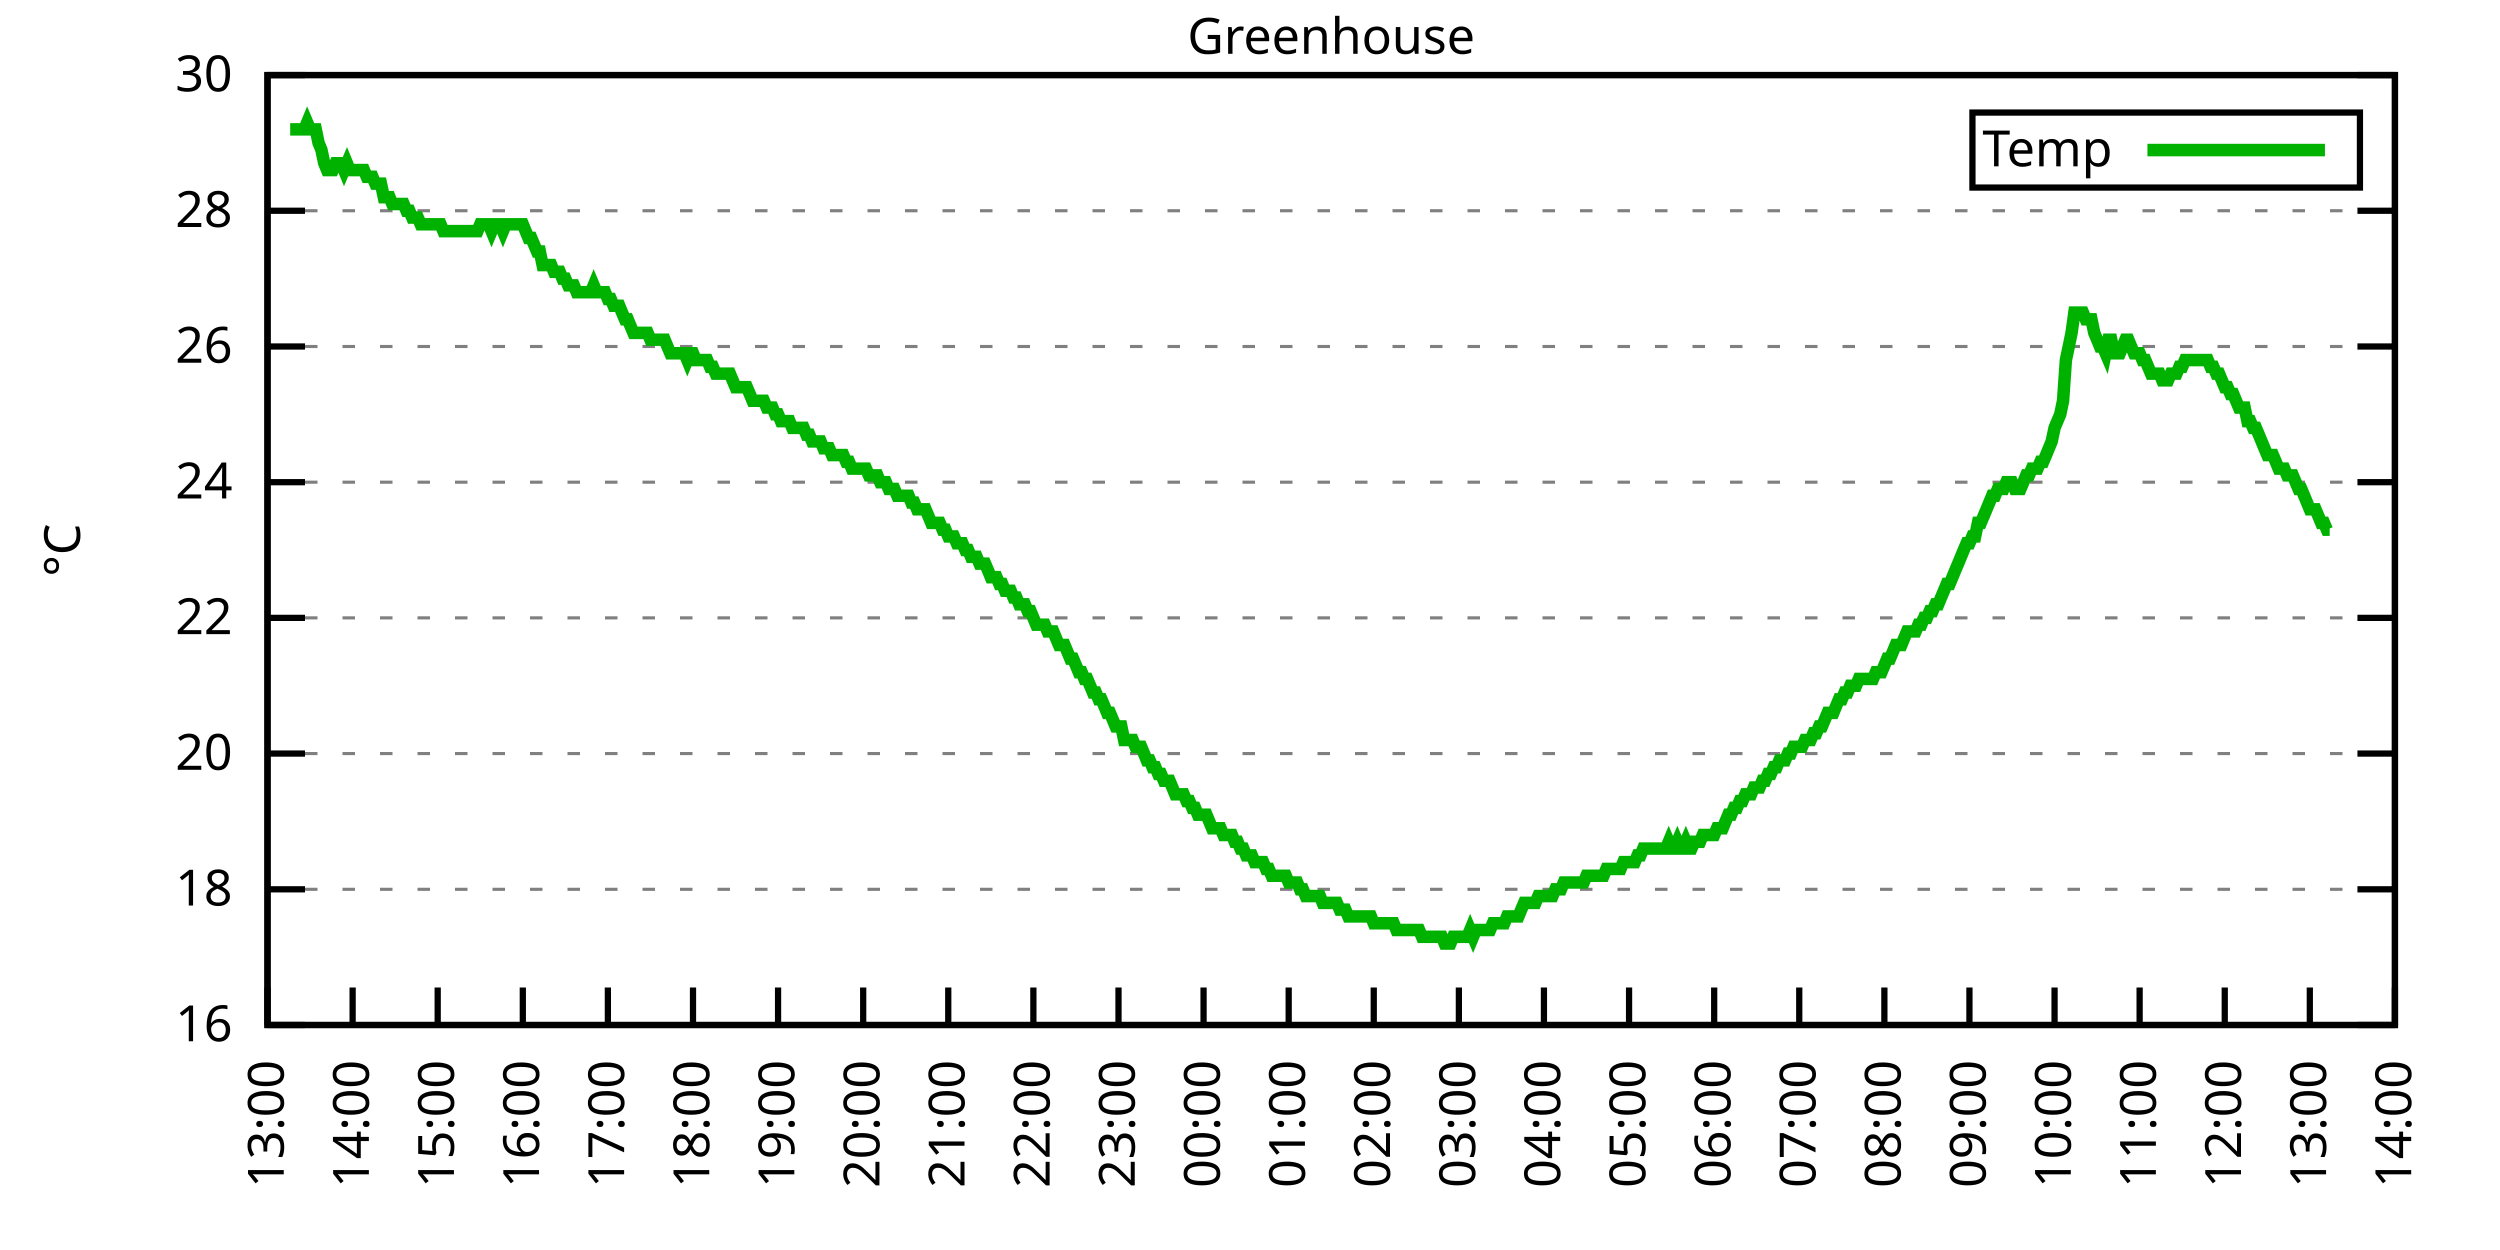
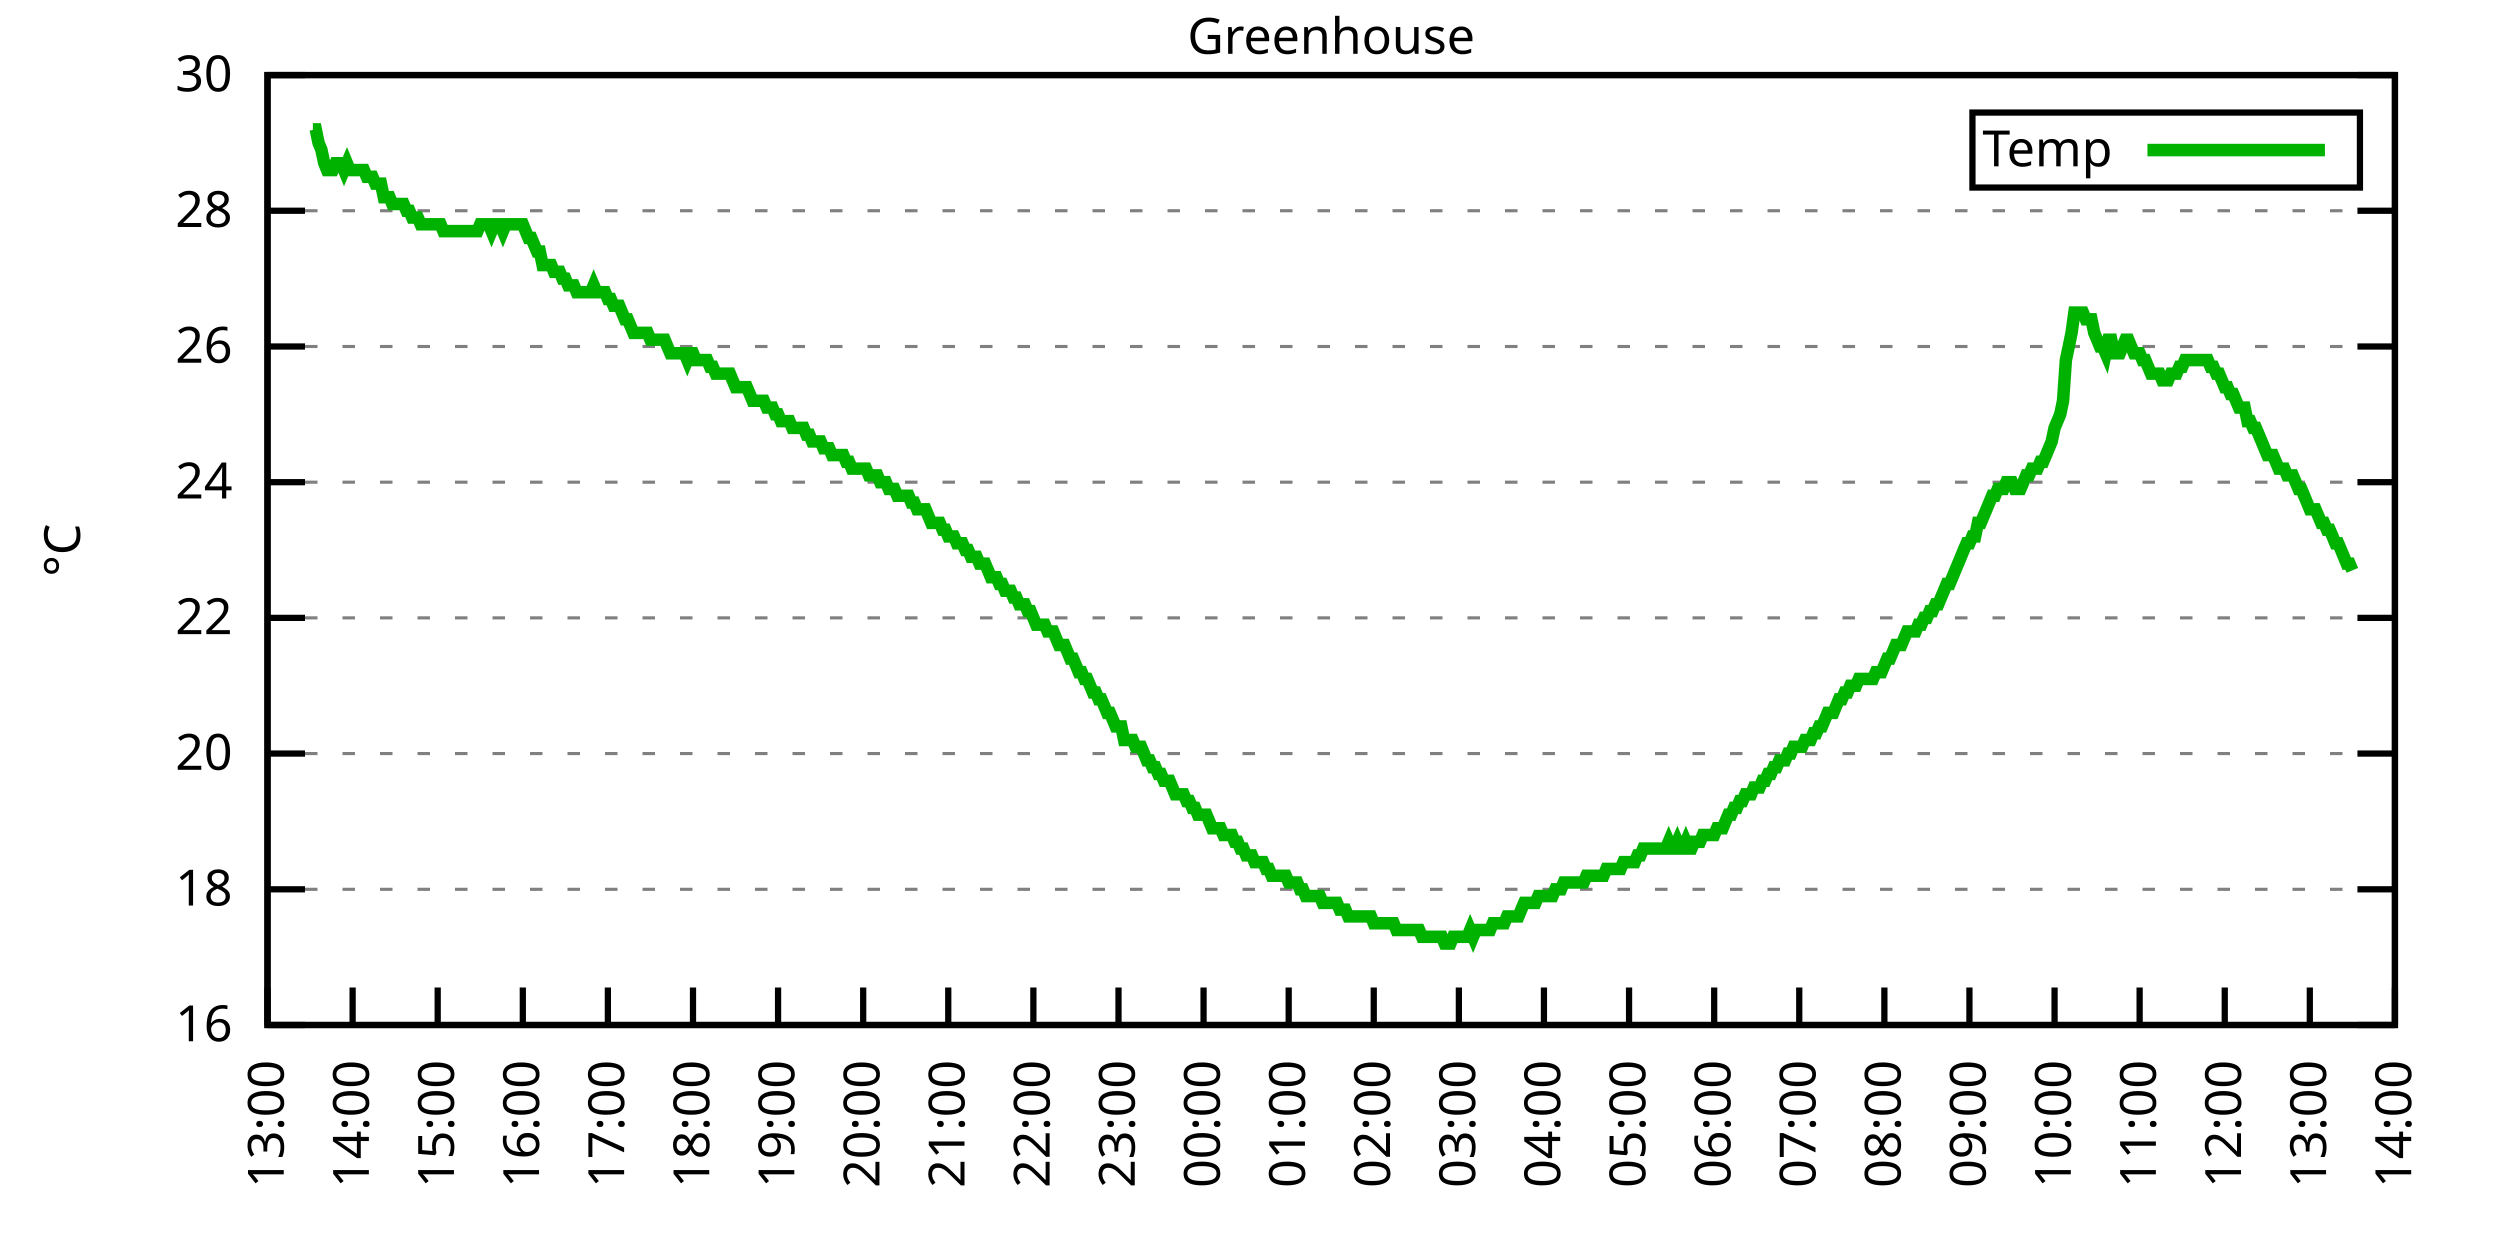
<svg xmlns="http://www.w3.org/2000/svg" xmlns:xlink="http://www.w3.org/1999/xlink" width="400" height="200" viewBox="0 0 400 200">
  <g id="gnuplot_canvas">
    <rect x="0" y="0" width="400" height="200" fill="none" />
    <defs>
      <circle id="gpDot" r="0.5" stroke-width="0.5" stroke="currentColor" />
      <path id="gpPt0" stroke-width="0.333" stroke="currentColor" d="M-1,0 h2 M0,-1 v2" />
      <path id="gpPt1" stroke-width="0.333" stroke="currentColor" d="M-1,-1 L1,1 M1,-1 L-1,1" />
      <path id="gpPt2" stroke-width="0.333" stroke="currentColor" d="M-1,0 L1,0 M0,-1 L0,1 M-1,-1 L1,1 M-1,1 L1,-1" />
      <rect id="gpPt3" stroke-width="0.333" stroke="currentColor" x="-1" y="-1" width="2" height="2" />
      <rect id="gpPt4" stroke-width="0.333" stroke="currentColor" fill="currentColor" x="-1" y="-1" width="2" height="2" />
      <circle id="gpPt5" stroke-width="0.333" stroke="currentColor" cx="0" cy="0" r="1" />
      <use xlink:href="#gpPt5" id="gpPt6" fill="currentColor" stroke="none" />
      <path id="gpPt7" stroke-width="0.333" stroke="currentColor" d="M0,-1.33 L-1.33,0.67 L1.33,0.67 z" />
      <use xlink:href="#gpPt7" id="gpPt8" fill="currentColor" stroke="none" />
      <use xlink:href="#gpPt7" id="gpPt9" stroke="currentColor" transform="rotate(180)" />
      <use xlink:href="#gpPt9" id="gpPt10" fill="currentColor" stroke="none" />
      <use xlink:href="#gpPt3" id="gpPt11" stroke="currentColor" transform="rotate(45)" />
      <use xlink:href="#gpPt11" id="gpPt12" fill="currentColor" stroke="none" />
      <path id="gpPt13" stroke-width="0.333" stroke="currentColor" d="M0,1.330 L1.265,0.411 L0.782,-1.067 L-0.782,-1.076 L-1.265,0.411 z" />
      <use xlink:href="#gpPt13" id="gpPt14" fill="currentColor" stroke="none" />
      <filter id="textbox" filterUnits="objectBoundingBox" x="0" y="0" height="1" width="1">
        <feFlood flood-color="white" flood-opacity="1" result="bgnd" />
        <feComposite in="SourceGraphic" in2="bgnd" operator="atop" />
      </filter>
      <filter id="greybox" filterUnits="objectBoundingBox" x="0" y="0" height="1" width="1">
        <feFlood flood-color="lightgrey" flood-opacity="1" result="grey" />
        <feComposite in="SourceGraphic" in2="grey" operator="atop" />
      </filter>
    </defs>
    <g fill="none" color="white" stroke="currentColor" stroke-width="1.00" stroke-linecap="butt" stroke-linejoin="miter">
</g>
    <g fill="none" color="black" stroke="currentColor" stroke-width="1.00" stroke-linecap="butt" stroke-linejoin="miter">
      <g stroke="none" shape-rendering="crispEdges">
        <polygon fill="rgb(255, 255, 255)" points="42.80,164.00 383.18,164.00 383.18,12.02 42.80,12.02 " />
      </g>
    </g>
    <g fill="none" color="black" stroke="currentColor" stroke-width="1.00" stroke-linecap="butt" stroke-linejoin="miter">
</g>
    <g fill="none" color="black" stroke="black" stroke-width="0.50" stroke-linecap="butt" stroke-linejoin="miter">
</g>
    <g fill="none" color="gray" stroke="currentColor" stroke-width="0.50" stroke-linecap="butt" stroke-linejoin="miter">
      <path stroke="gray" stroke-dasharray="2,4" class="gridline" d="M42.80,164.00 L383.19,164.00  " />
    </g>
    <g fill="none" color="gray" stroke="gray" stroke-width="1.00" stroke-linecap="butt" stroke-linejoin="miter">
</g>
    <g fill="none" color="black" stroke="currentColor" stroke-width="1.00" stroke-linecap="butt" stroke-linejoin="miter">
      <path stroke="black" d="M42.80,164.00 L48.80,164.00 M383.19,164.00 L377.19,164.00  " />
      <g transform="translate(37.20,166.60)" stroke="none" fill="black" font-family="Sans" font-size="8.00" text-anchor="end">
        <text>
          <tspan font-family="Sans"> 16</tspan>
        </text>
      </g>
    </g>
    <g fill="none" color="black" stroke="currentColor" stroke-width="1.00" stroke-linecap="butt" stroke-linejoin="miter">
</g>
    <g fill="none" color="black" stroke="black" stroke-width="0.50" stroke-linecap="butt" stroke-linejoin="miter">
</g>
    <g fill="none" color="gray" stroke="currentColor" stroke-width="0.50" stroke-linecap="butt" stroke-linejoin="miter">
      <path stroke="gray" stroke-dasharray="2,4" class="gridline" d="M42.80,142.29 L383.19,142.29  " />
    </g>
    <g fill="none" color="gray" stroke="gray" stroke-width="1.00" stroke-linecap="butt" stroke-linejoin="miter">
</g>
    <g fill="none" color="black" stroke="currentColor" stroke-width="1.00" stroke-linecap="butt" stroke-linejoin="miter">
      <path stroke="black" d="M42.80,142.29 L48.80,142.29 M383.19,142.29 L377.19,142.29  " />
      <g transform="translate(37.20,144.89)" stroke="none" fill="black" font-family="Sans" font-size="8.00" text-anchor="end">
        <text>
          <tspan font-family="Sans"> 18</tspan>
        </text>
      </g>
    </g>
    <g fill="none" color="black" stroke="currentColor" stroke-width="1.00" stroke-linecap="butt" stroke-linejoin="miter">
</g>
    <g fill="none" color="black" stroke="black" stroke-width="0.50" stroke-linecap="butt" stroke-linejoin="miter">
</g>
    <g fill="none" color="gray" stroke="currentColor" stroke-width="0.50" stroke-linecap="butt" stroke-linejoin="miter">
      <path stroke="gray" stroke-dasharray="2,4" class="gridline" d="M42.80,120.57 L383.19,120.57  " />
    </g>
    <g fill="none" color="gray" stroke="gray" stroke-width="1.00" stroke-linecap="butt" stroke-linejoin="miter">
</g>
    <g fill="none" color="black" stroke="currentColor" stroke-width="1.00" stroke-linecap="butt" stroke-linejoin="miter">
      <path stroke="black" d="M42.80,120.57 L48.80,120.57 M383.19,120.57 L377.19,120.57  " />
      <g transform="translate(37.20,123.17)" stroke="none" fill="black" font-family="Sans" font-size="8.00" text-anchor="end">
        <text>
          <tspan font-family="Sans"> 20</tspan>
        </text>
      </g>
    </g>
    <g fill="none" color="black" stroke="currentColor" stroke-width="1.00" stroke-linecap="butt" stroke-linejoin="miter">
</g>
    <g fill="none" color="black" stroke="black" stroke-width="0.50" stroke-linecap="butt" stroke-linejoin="miter">
</g>
    <g fill="none" color="gray" stroke="currentColor" stroke-width="0.50" stroke-linecap="butt" stroke-linejoin="miter">
      <path stroke="gray" stroke-dasharray="2,4" class="gridline" d="M42.80,98.86 L383.19,98.86  " />
    </g>
    <g fill="none" color="gray" stroke="gray" stroke-width="1.00" stroke-linecap="butt" stroke-linejoin="miter">
</g>
    <g fill="none" color="black" stroke="currentColor" stroke-width="1.00" stroke-linecap="butt" stroke-linejoin="miter">
      <path stroke="black" d="M42.80,98.86 L48.80,98.86 M383.19,98.86 L377.19,98.86  " />
      <g transform="translate(37.20,101.46)" stroke="none" fill="black" font-family="Sans" font-size="8.00" text-anchor="end">
        <text>
          <tspan font-family="Sans"> 22</tspan>
        </text>
      </g>
    </g>
    <g fill="none" color="black" stroke="currentColor" stroke-width="1.00" stroke-linecap="butt" stroke-linejoin="miter">
</g>
    <g fill="none" color="black" stroke="black" stroke-width="0.50" stroke-linecap="butt" stroke-linejoin="miter">
</g>
    <g fill="none" color="gray" stroke="currentColor" stroke-width="0.50" stroke-linecap="butt" stroke-linejoin="miter">
      <path stroke="gray" stroke-dasharray="2,4" class="gridline" d="M42.80,77.15 L383.19,77.15  " />
    </g>
    <g fill="none" color="gray" stroke="gray" stroke-width="1.00" stroke-linecap="butt" stroke-linejoin="miter">
</g>
    <g fill="none" color="black" stroke="currentColor" stroke-width="1.00" stroke-linecap="butt" stroke-linejoin="miter">
      <path stroke="black" d="M42.80,77.15 L48.80,77.15 M383.19,77.15 L377.19,77.15  " />
      <g transform="translate(37.20,79.75)" stroke="none" fill="black" font-family="Sans" font-size="8.00" text-anchor="end">
        <text>
          <tspan font-family="Sans"> 24</tspan>
        </text>
      </g>
    </g>
    <g fill="none" color="black" stroke="currentColor" stroke-width="1.00" stroke-linecap="butt" stroke-linejoin="miter">
</g>
    <g fill="none" color="black" stroke="black" stroke-width="0.50" stroke-linecap="butt" stroke-linejoin="miter">
</g>
    <g fill="none" color="gray" stroke="currentColor" stroke-width="0.50" stroke-linecap="butt" stroke-linejoin="miter">
      <path stroke="gray" stroke-dasharray="2,4" class="gridline" d="M42.80,55.44 L383.19,55.44  " />
    </g>
    <g fill="none" color="gray" stroke="gray" stroke-width="1.00" stroke-linecap="butt" stroke-linejoin="miter">
</g>
    <g fill="none" color="black" stroke="currentColor" stroke-width="1.00" stroke-linecap="butt" stroke-linejoin="miter">
      <path stroke="black" d="M42.80,55.44 L48.80,55.44 M383.19,55.44 L377.19,55.44  " />
      <g transform="translate(37.20,58.04)" stroke="none" fill="black" font-family="Sans" font-size="8.00" text-anchor="end">
        <text>
          <tspan font-family="Sans"> 26</tspan>
        </text>
      </g>
    </g>
    <g fill="none" color="black" stroke="currentColor" stroke-width="1.00" stroke-linecap="butt" stroke-linejoin="miter">
</g>
    <g fill="none" color="black" stroke="black" stroke-width="0.50" stroke-linecap="butt" stroke-linejoin="miter">
</g>
    <g fill="none" color="gray" stroke="currentColor" stroke-width="0.50" stroke-linecap="butt" stroke-linejoin="miter">
      <path stroke="gray" stroke-dasharray="2,4" class="gridline" d="M42.80,33.72 L383.19,33.72  " />
    </g>
    <g fill="none" color="gray" stroke="gray" stroke-width="1.00" stroke-linecap="butt" stroke-linejoin="miter">
</g>
    <g fill="none" color="black" stroke="currentColor" stroke-width="1.00" stroke-linecap="butt" stroke-linejoin="miter">
      <path stroke="black" d="M42.80,33.72 L48.80,33.72 M383.19,33.72 L377.19,33.72  " />
      <g transform="translate(37.20,36.32)" stroke="none" fill="black" font-family="Sans" font-size="8.00" text-anchor="end">
        <text>
          <tspan font-family="Sans"> 28</tspan>
        </text>
      </g>
    </g>
    <g fill="none" color="black" stroke="currentColor" stroke-width="1.00" stroke-linecap="butt" stroke-linejoin="miter">
</g>
    <g fill="none" color="black" stroke="black" stroke-width="0.50" stroke-linecap="butt" stroke-linejoin="miter">
</g>
    <g fill="none" color="gray" stroke="currentColor" stroke-width="0.50" stroke-linecap="butt" stroke-linejoin="miter">
      <path stroke="gray" stroke-dasharray="2,4" class="gridline" d="M42.80,12.01 L383.19,12.01  " />
    </g>
    <g fill="none" color="gray" stroke="gray" stroke-width="1.00" stroke-linecap="butt" stroke-linejoin="miter">
</g>
    <g fill="none" color="black" stroke="currentColor" stroke-width="1.00" stroke-linecap="butt" stroke-linejoin="miter">
      <path stroke="black" d="M42.80,12.01 L48.80,12.01 M383.19,12.01 L377.19,12.01  " />
      <g transform="translate(37.20,14.61)" stroke="none" fill="black" font-family="Sans" font-size="8.00" text-anchor="end">
        <text>
          <tspan font-family="Sans"> 30</tspan>
        </text>
      </g>
    </g>
    <g fill="none" color="black" stroke="currentColor" stroke-width="1.00" stroke-linecap="butt" stroke-linejoin="miter">
      <path stroke="black" d="M42.80,164.00 L42.80,158.00  " />
      <g transform="translate(45.40,169.60) rotate(270.00)" stroke="none" fill="black" font-family="Sans" font-size="8.00" text-anchor="end">
        <text>
          <tspan font-family="Sans">13:00</tspan>
        </text>
      </g>
    </g>
    <g fill="none" color="black" stroke="currentColor" stroke-width="1.00" stroke-linecap="butt" stroke-linejoin="miter">
      <path stroke="black" d="M56.42,164.00 L56.42,158.00  " />
      <g transform="translate(59.02,169.60) rotate(270.00)" stroke="none" fill="black" font-family="Sans" font-size="8.00" text-anchor="end">
        <text>
          <tspan font-family="Sans">14:00</tspan>
        </text>
      </g>
    </g>
    <g fill="none" color="black" stroke="currentColor" stroke-width="1.00" stroke-linecap="butt" stroke-linejoin="miter">
      <path stroke="black" d="M70.03,164.00 L70.03,158.00  " />
      <g transform="translate(72.63,169.60) rotate(270.00)" stroke="none" fill="black" font-family="Sans" font-size="8.00" text-anchor="end">
        <text>
          <tspan font-family="Sans">15:00</tspan>
        </text>
      </g>
    </g>
    <g fill="none" color="black" stroke="currentColor" stroke-width="1.00" stroke-linecap="butt" stroke-linejoin="miter">
      <path stroke="black" d="M83.65,164.00 L83.65,158.00  " />
      <g transform="translate(86.25,169.60) rotate(270.00)" stroke="none" fill="black" font-family="Sans" font-size="8.00" text-anchor="end">
        <text>
          <tspan font-family="Sans">16:00</tspan>
        </text>
      </g>
    </g>
    <g fill="none" color="black" stroke="currentColor" stroke-width="1.00" stroke-linecap="butt" stroke-linejoin="miter">
      <path stroke="black" d="M97.26,164.00 L97.26,158.00  " />
      <g transform="translate(99.86,169.60) rotate(270.00)" stroke="none" fill="black" font-family="Sans" font-size="8.00" text-anchor="end">
        <text>
          <tspan font-family="Sans">17:00</tspan>
        </text>
      </g>
    </g>
    <g fill="none" color="black" stroke="currentColor" stroke-width="1.00" stroke-linecap="butt" stroke-linejoin="miter">
      <path stroke="black" d="M110.88,164.00 L110.88,158.00  " />
      <g transform="translate(113.48,169.60) rotate(270.00)" stroke="none" fill="black" font-family="Sans" font-size="8.00" text-anchor="end">
        <text>
          <tspan font-family="Sans">18:00</tspan>
        </text>
      </g>
    </g>
    <g fill="none" color="black" stroke="currentColor" stroke-width="1.00" stroke-linecap="butt" stroke-linejoin="miter">
      <path stroke="black" d="M124.49,164.00 L124.49,158.00  " />
      <g transform="translate(127.09,169.60) rotate(270.00)" stroke="none" fill="black" font-family="Sans" font-size="8.00" text-anchor="end">
        <text>
          <tspan font-family="Sans">19:00</tspan>
        </text>
      </g>
    </g>
    <g fill="none" color="black" stroke="currentColor" stroke-width="1.00" stroke-linecap="butt" stroke-linejoin="miter">
      <path stroke="black" d="M138.11,164.00 L138.11,158.00  " />
      <g transform="translate(140.71,169.60) rotate(270.00)" stroke="none" fill="black" font-family="Sans" font-size="8.00" text-anchor="end">
        <text>
          <tspan font-family="Sans">20:00</tspan>
        </text>
      </g>
    </g>
    <g fill="none" color="black" stroke="currentColor" stroke-width="1.00" stroke-linecap="butt" stroke-linejoin="miter">
      <path stroke="black" d="M151.72,164.00 L151.72,158.00  " />
      <g transform="translate(154.32,169.60) rotate(270.00)" stroke="none" fill="black" font-family="Sans" font-size="8.00" text-anchor="end">
        <text>
          <tspan font-family="Sans">21:00</tspan>
        </text>
      </g>
    </g>
    <g fill="none" color="black" stroke="currentColor" stroke-width="1.00" stroke-linecap="butt" stroke-linejoin="miter">
      <path stroke="black" d="M165.34,164.00 L165.34,158.00  " />
      <g transform="translate(167.94,169.60) rotate(270.00)" stroke="none" fill="black" font-family="Sans" font-size="8.00" text-anchor="end">
        <text>
          <tspan font-family="Sans">22:00</tspan>
        </text>
      </g>
    </g>
    <g fill="none" color="black" stroke="currentColor" stroke-width="1.00" stroke-linecap="butt" stroke-linejoin="miter">
      <path stroke="black" d="M178.96,164.00 L178.96,158.00  " />
      <g transform="translate(181.56,169.60) rotate(270.00)" stroke="none" fill="black" font-family="Sans" font-size="8.00" text-anchor="end">
        <text>
          <tspan font-family="Sans">23:00</tspan>
        </text>
      </g>
    </g>
    <g fill="none" color="black" stroke="currentColor" stroke-width="1.00" stroke-linecap="butt" stroke-linejoin="miter">
      <path stroke="black" d="M192.57,164.00 L192.57,158.00  " />
      <g transform="translate(195.17,169.60) rotate(270.00)" stroke="none" fill="black" font-family="Sans" font-size="8.00" text-anchor="end">
        <text>
          <tspan font-family="Sans">00:00</tspan>
        </text>
      </g>
    </g>
    <g fill="none" color="black" stroke="currentColor" stroke-width="1.00" stroke-linecap="butt" stroke-linejoin="miter">
      <path stroke="black" d="M206.19,164.00 L206.19,158.00  " />
      <g transform="translate(208.79,169.60) rotate(270.00)" stroke="none" fill="black" font-family="Sans" font-size="8.00" text-anchor="end">
        <text>
          <tspan font-family="Sans">01:00</tspan>
        </text>
      </g>
    </g>
    <g fill="none" color="black" stroke="currentColor" stroke-width="1.00" stroke-linecap="butt" stroke-linejoin="miter">
      <path stroke="black" d="M219.80,164.00 L219.80,158.00  " />
      <g transform="translate(222.40,169.60) rotate(270.00)" stroke="none" fill="black" font-family="Sans" font-size="8.00" text-anchor="end">
        <text>
          <tspan font-family="Sans">02:00</tspan>
        </text>
      </g>
    </g>
    <g fill="none" color="black" stroke="currentColor" stroke-width="1.00" stroke-linecap="butt" stroke-linejoin="miter">
      <path stroke="black" d="M233.42,164.00 L233.42,158.00  " />
      <g transform="translate(236.02,169.60) rotate(270.00)" stroke="none" fill="black" font-family="Sans" font-size="8.00" text-anchor="end">
        <text>
          <tspan font-family="Sans">03:00</tspan>
        </text>
      </g>
    </g>
    <g fill="none" color="black" stroke="currentColor" stroke-width="1.00" stroke-linecap="butt" stroke-linejoin="miter">
      <path stroke="black" d="M247.03,164.00 L247.03,158.00  " />
      <g transform="translate(249.63,169.60) rotate(270.00)" stroke="none" fill="black" font-family="Sans" font-size="8.00" text-anchor="end">
        <text>
          <tspan font-family="Sans">04:00</tspan>
        </text>
      </g>
    </g>
    <g fill="none" color="black" stroke="currentColor" stroke-width="1.00" stroke-linecap="butt" stroke-linejoin="miter">
      <path stroke="black" d="M260.65,164.00 L260.65,158.00  " />
      <g transform="translate(263.25,169.60) rotate(270.00)" stroke="none" fill="black" font-family="Sans" font-size="8.00" text-anchor="end">
        <text>
          <tspan font-family="Sans">05:00</tspan>
        </text>
      </g>
    </g>
    <g fill="none" color="black" stroke="currentColor" stroke-width="1.00" stroke-linecap="butt" stroke-linejoin="miter">
      <path stroke="black" d="M274.27,164.00 L274.27,158.00  " />
      <g transform="translate(276.87,169.60) rotate(270.00)" stroke="none" fill="black" font-family="Sans" font-size="8.00" text-anchor="end">
        <text>
          <tspan font-family="Sans">06:00</tspan>
        </text>
      </g>
    </g>
    <g fill="none" color="black" stroke="currentColor" stroke-width="1.00" stroke-linecap="butt" stroke-linejoin="miter">
      <path stroke="black" d="M287.88,164.00 L287.88,158.00  " />
      <g transform="translate(290.48,169.60) rotate(270.00)" stroke="none" fill="black" font-family="Sans" font-size="8.00" text-anchor="end">
        <text>
          <tspan font-family="Sans">07:00</tspan>
        </text>
      </g>
    </g>
    <g fill="none" color="black" stroke="currentColor" stroke-width="1.00" stroke-linecap="butt" stroke-linejoin="miter">
      <path stroke="black" d="M301.50,164.00 L301.50,158.00  " />
      <g transform="translate(304.10,169.60) rotate(270.00)" stroke="none" fill="black" font-family="Sans" font-size="8.00" text-anchor="end">
        <text>
          <tspan font-family="Sans">08:00</tspan>
        </text>
      </g>
    </g>
    <g fill="none" color="black" stroke="currentColor" stroke-width="1.00" stroke-linecap="butt" stroke-linejoin="miter">
      <path stroke="black" d="M315.11,164.00 L315.11,158.00  " />
      <g transform="translate(317.71,169.60) rotate(270.00)" stroke="none" fill="black" font-family="Sans" font-size="8.00" text-anchor="end">
        <text>
          <tspan font-family="Sans">09:00</tspan>
        </text>
      </g>
    </g>
    <g fill="none" color="black" stroke="currentColor" stroke-width="1.00" stroke-linecap="butt" stroke-linejoin="miter">
      <path stroke="black" d="M328.73,164.00 L328.73,158.00  " />
      <g transform="translate(331.33,169.60) rotate(270.00)" stroke="none" fill="black" font-family="Sans" font-size="8.00" text-anchor="end">
        <text>
          <tspan font-family="Sans">10:00</tspan>
        </text>
      </g>
    </g>
    <g fill="none" color="black" stroke="currentColor" stroke-width="1.00" stroke-linecap="butt" stroke-linejoin="miter">
      <path stroke="black" d="M342.34,164.00 L342.34,158.00  " />
      <g transform="translate(344.94,169.60) rotate(270.00)" stroke="none" fill="black" font-family="Sans" font-size="8.00" text-anchor="end">
        <text>
          <tspan font-family="Sans">11:00</tspan>
        </text>
      </g>
    </g>
    <g fill="none" color="black" stroke="currentColor" stroke-width="1.00" stroke-linecap="butt" stroke-linejoin="miter">
      <path stroke="black" d="M355.96,164.00 L355.96,158.00  " />
      <g transform="translate(358.56,169.60) rotate(270.00)" stroke="none" fill="black" font-family="Sans" font-size="8.00" text-anchor="end">
        <text>
          <tspan font-family="Sans">12:00</tspan>
        </text>
      </g>
    </g>
    <g fill="none" color="black" stroke="currentColor" stroke-width="1.00" stroke-linecap="butt" stroke-linejoin="miter">
      <path stroke="black" d="M369.57,164.00 L369.57,158.00  " />
      <g transform="translate(372.17,169.60) rotate(270.00)" stroke="none" fill="black" font-family="Sans" font-size="8.00" text-anchor="end">
        <text>
          <tspan font-family="Sans">13:00</tspan>
        </text>
      </g>
    </g>
    <g fill="none" color="black" stroke="currentColor" stroke-width="1.00" stroke-linecap="butt" stroke-linejoin="miter">
      <path stroke="black" d="M383.19,164.00 L383.19,158.00  " />
      <g transform="translate(385.79,169.60) rotate(270.00)" stroke="none" fill="black" font-family="Sans" font-size="8.00" text-anchor="end">
        <text>
          <tspan font-family="Sans">14:00</tspan>
        </text>
      </g>
    </g>
    <g fill="none" color="black" stroke="currentColor" stroke-width="1.00" stroke-linecap="butt" stroke-linejoin="miter">
</g>
    <g fill="none" color="black" stroke="currentColor" stroke-width="1.00" stroke-linecap="butt" stroke-linejoin="miter">
      <path stroke="black" d="M42.80,12.01 L42.80,164.00 L383.19,164.00 L383.19,12.01 L42.80,12.01 Z  " />
    </g>
    <g fill="none" color="black" stroke="currentColor" stroke-width="1.00" stroke-linecap="butt" stroke-linejoin="miter">
</g>
    <g fill="none" color="black" stroke="currentColor" stroke-width="1.00" stroke-linecap="butt" stroke-linejoin="miter">
      <path stroke="black" d="M315.59,30.01 L315.59,18.01 L377.59,18.01 L377.59,30.01 L315.59,30.01 Z  " />
    </g>
    <g id="Greenhouse_plot_1">
      <g fill="none" color="white" stroke="black" stroke-width="2.00" stroke-linecap="butt" stroke-linejoin="miter">
</g>
      <g fill="none" color="black" stroke="currentColor" stroke-width="2.00" stroke-linecap="butt" stroke-linejoin="miter">
        <g transform="translate(337.99,26.61)" stroke="none" fill="black" font-family="Sans" font-size="8.00" text-anchor="end">
          <text>
            <tspan font-family="Sans">Temp</tspan>
          </text>
        </g>
      </g>
      <g fill="none" color="black" stroke="currentColor" stroke-width="2.00" stroke-linecap="butt" stroke-linejoin="miter">
-         <path stroke="rgb(  0, 178,   0)" d="M343.59,24.01 L371.99,24.01 M46.43,20.70 L46.88,20.70 L47.34,20.70 L47.79,20.70 L48.25,20.70 L48.70,20.70   L49.15,19.61 L49.61,20.70 L50.06,20.70 L50.52,20.70 L50.97,22.87 L51.42,23.95 L51.88,26.12 L52.33,27.21   L52.78,27.21 L53.24,27.21 L53.69,26.12 L54.15,26.12 L54.60,26.12 L55.05,27.21 L55.51,26.12 L55.96,27.21   L56.42,27.21 L56.87,27.21 L57.32,27.21 L57.78,27.21 L58.23,27.21 L58.68,28.29 L59.14,28.29 L59.59,28.29   L60.05,29.38 L60.50,29.38 L60.95,29.38 L61.41,31.55 L61.86,31.55 L62.32,31.55 L62.77,32.64 L63.22,32.64   L63.68,32.64 L64.13,32.64 L64.58,32.64 L65.04,33.72 L65.49,33.72 L65.95,34.81 L66.40,34.81 L66.85,34.81   L67.31,35.89 L67.76,35.89 L68.22,35.89 L68.67,35.89 L69.12,35.89 L69.58,35.89 L70.03,35.89 L70.49,35.89   L70.94,36.98 L71.39,36.98 L71.85,36.98 L72.30,36.98 L72.75,36.98 L73.21,36.98 L73.66,36.98 L74.12,36.98   L74.57,36.98 L75.02,36.98 L75.48,36.98 L75.93,36.98 L76.39,36.98 L76.84,35.89 L77.29,35.89 L77.75,35.89   L78.20,35.89 L78.65,36.98 L79.11,35.89 L79.56,35.89 L80.02,35.89 L80.47,36.98 L80.92,35.89 L81.38,35.89   L81.83,35.89 L82.29,35.89 L82.74,35.89 L83.19,35.89 L83.65,35.89 L84.10,36.98 L84.55,38.07 L85.01,38.07   L85.46,39.15 L85.92,40.24 L86.37,40.24 L86.82,42.41 L87.28,42.41 L87.73,42.41 L88.19,42.41 L88.64,43.49   L89.09,43.49 L89.55,43.49 L90.00,44.58 L90.45,44.58 L90.91,45.66 L91.36,45.66 L91.82,45.66 L92.27,46.75   L92.72,46.75 L93.18,46.75 L93.63,46.75 L94.09,46.75 L94.54,46.75 L94.99,45.66 L95.45,46.75 L95.90,46.75   L96.35,46.75 L96.81,46.75 L97.26,47.84 L97.72,47.84 L98.17,48.92 L98.62,48.92 L99.08,48.92 L99.53,50.01   L99.99,51.09 L100.44,51.09 L100.89,52.18 L101.35,53.26 L101.80,53.26 L102.25,53.26 L102.71,53.26 L103.16,53.26   L103.62,53.26 L104.07,54.35 L104.52,54.35 L104.98,54.35 L105.43,54.35 L105.89,54.35 L106.34,54.35 L106.79,55.44   L107.25,56.52 L107.70,56.52 L108.15,56.52 L108.61,56.52 L109.06,56.52 L109.52,56.52 L109.97,57.61 L110.42,56.52   L110.88,56.52 L111.33,57.61 L111.79,57.61 L112.24,57.61 L112.69,57.61 L113.15,57.61 L113.60,58.69 L114.05,58.69   L114.51,59.78 L114.96,59.78 L115.42,59.78 L115.87,59.78 L116.32,59.78 L116.78,59.78 L117.23,60.86 L117.69,61.95   L118.14,61.95 L118.59,61.95 L119.05,61.95 L119.50,61.95 L119.96,63.04 L120.41,64.12 L120.86,64.12 L121.32,64.12   L121.77,64.12 L122.22,64.12 L122.68,65.21 L123.13,65.21 L123.59,65.21 L124.04,66.29 L124.49,66.29 L124.95,67.38   L125.40,67.38 L125.86,67.38 L126.31,67.38 L126.76,68.46 L127.22,68.46 L127.67,68.46 L128.12,68.46 L128.58,68.46   L129.03,69.55 L129.49,69.55 L129.94,70.63 L130.39,70.63 L130.85,70.63 L131.30,70.63 L131.76,71.72 L132.21,71.72   L132.66,71.72 L133.12,72.81 L133.57,72.81 L134.02,72.81 L134.48,72.81 L134.93,72.81 L135.39,73.89 L135.84,73.89   L136.29,74.98 L136.75,74.98 L137.20,74.98 L137.66,74.98 L138.11,74.98 L138.56,74.98 L139.02,76.06 L139.47,76.06   L139.92,76.06 L140.38,76.06 L140.83,77.15 L141.29,77.15 L141.74,77.15 L142.19,78.23 L142.65,78.23 L143.10,78.23   L143.56,79.32 L144.01,79.32 L144.46,79.32 L144.92,79.32 L145.37,79.32 L145.82,80.41 L146.28,80.41 L146.73,81.49   L147.19,81.49 L147.64,81.49 L148.09,81.49 L148.55,82.58 L149.00,83.66 L149.46,83.66 L149.91,83.66 L150.36,83.66   L150.82,84.75 L151.27,84.75 L151.72,85.83 L152.18,85.83 L152.63,85.83 L153.09,86.92 L153.54,86.92 L153.99,86.92   L154.45,88.00 L154.90,88.00 L155.36,89.09 L155.81,89.09 L156.26,89.09 L156.72,90.18 L157.17,90.18 L157.62,90.18   L158.08,91.26 L158.53,92.35 L158.99,92.35 L159.44,92.35 L159.89,93.43 L160.35,93.43 L160.80,94.52 L161.26,94.52   L161.71,94.52 L162.16,95.60 L162.62,95.60 L163.07,96.69 L163.52,96.69 L163.98,96.69 L164.43,97.78 L164.89,97.78   L165.34,98.86 L165.79,99.95 L166.25,99.95 L166.70,99.95 L167.16,99.95 L167.61,101.03 L168.06,101.03 L168.52,101.03   L168.97,102.12 L169.43,103.20 L169.88,103.20 L170.33,103.20 L170.79,104.29 L171.24,105.38 L171.69,105.38 L172.15,106.46   L172.60,107.55 L173.06,107.55 L173.51,108.63 L173.96,108.63 L174.42,109.72 L174.87,110.80 L175.33,110.80 L175.78,111.89   L176.23,111.89 L176.69,112.97 L177.14,114.06 L177.59,114.06 L178.05,115.15 L178.50,116.23 L178.96,116.23 L179.41,116.23   L179.86,118.40 L180.32,118.40 L180.77,118.40 L181.23,118.40 L181.68,119.49 L182.13,119.49 L182.59,119.49 L183.04,120.57   L183.49,121.66 L183.95,121.66 L184.40,122.75 L184.86,122.75 L185.31,123.83 L185.76,123.83 L186.22,124.92 L186.67,124.92   L187.13,124.92 L187.58,126.00 L188.03,127.09 L188.49,127.09 L188.94,127.09 L189.39,127.09 L189.85,128.17 L190.30,128.17   L190.76,129.26 L191.21,129.26 L191.66,130.35 L192.12,130.35 L192.57,130.35 L193.03,130.35 L193.48,131.43 L193.93,132.52   L194.39,132.52 L194.84,132.52 L195.29,132.52 L195.75,133.60 L196.20,133.60 L196.66,133.60 L197.11,133.60 L197.56,134.69   L198.02,134.69 L198.47,135.77 L198.93,135.77 L199.38,136.86 L199.83,136.86 L200.29,136.86 L200.74,137.94 L201.19,137.94   L201.65,137.94 L202.10,137.94 L202.56,139.03 L203.01,139.03 L203.46,140.12 L203.92,140.12 L204.37,140.12 L204.83,140.12   L205.28,140.12 L205.73,140.12 L206.19,141.20 L206.64,141.20 L207.09,141.20 L207.55,141.20 L208.00,142.29 L208.46,142.29   L208.91,143.37 L209.36,143.37 L209.82,143.37 L210.27,143.37 L210.73,143.37 L211.18,143.37 L211.63,144.46 L212.09,144.46   L212.54,144.46 L213.00,144.46 L213.45,144.46 L213.90,144.46 L214.36,145.54 L214.81,145.54 L215.26,145.54 L215.72,146.63   L216.17,146.63 L216.63,146.63 L217.08,146.63 L217.53,146.63 L217.99,146.63 L218.44,146.63 L218.90,146.63 L219.35,146.63   L219.80,147.72 L220.26,147.72 L220.71,147.72 L221.16,147.72 L221.62,147.72 L222.07,147.72 L222.53,147.72 L222.98,147.72   L223.43,148.80 L223.89,148.80 L224.34,148.80 L224.80,148.80 L225.25,148.80 L225.70,148.80 L226.16,148.80 L226.61,148.80   L227.06,148.80 L227.52,149.89 L227.97,149.89 L228.43,149.89 L228.88,149.89 L229.33,149.89 L229.79,149.89 L230.24,149.89   L230.70,149.89 L231.15,150.97 L231.60,150.97 L232.06,150.97 L232.51,149.89 L232.96,149.89 L233.42,149.89 L233.87,149.89   L234.33,149.89 L234.78,149.89 L235.23,148.80 L235.69,149.89 L236.14,148.80 L236.60,148.80 L237.05,148.80 L237.50,148.80   L237.96,148.80 L238.41,148.80 L238.86,147.72 L239.32,147.72 L239.77,147.72 L240.23,147.72 L240.68,147.72 L241.13,146.63   L241.59,146.63 L242.04,146.63 L242.50,146.63 L242.95,146.63 L243.40,145.54 L243.86,144.46 L244.31,144.46 L244.76,144.46   L245.22,144.46 L245.67,144.46 L246.13,143.37 L246.58,143.37 L247.03,143.37 L247.49,143.37 L247.94,143.37 L248.40,143.37   L248.85,142.29 L249.30,142.29 L249.76,142.29 L250.21,141.20 L250.66,141.20 L251.12,141.20 L251.57,141.20 L252.03,141.20   L252.48,141.20 L252.93,141.20 L253.39,141.20 L253.84,140.12 L254.30,140.12 L254.75,140.12 L255.20,140.12 L255.66,140.12   L256.11,140.12 L256.56,140.12 L257.02,139.03 L257.47,139.03 L257.93,139.03 L258.38,139.03 L258.83,139.03 L259.29,139.03   L259.74,137.94 L260.20,137.94 L260.65,137.94 L261.10,137.94 L261.56,137.94 L262.01,136.86 L262.47,136.86 L262.92,135.77   L263.37,135.77 L263.83,135.77 L264.28,135.77 L264.73,135.77 L265.19,135.77 L265.64,135.77 L266.10,135.77 L266.55,135.77   L267.00,134.69 L267.46,135.77 L267.91,135.77 L268.37,134.69 L268.82,135.77 L269.27,135.77 L269.73,134.69 L270.18,135.77   L270.63,135.77 L271.09,134.69 L271.54,134.69 L272.00,134.69 L272.45,133.60 L272.90,133.60 L273.36,133.60 L273.81,133.60   L274.27,133.60 L274.72,132.52 L275.17,132.52 L275.63,132.52 L276.08,131.43 L276.53,130.35 L276.99,130.35 L277.44,129.26   L277.90,129.26 L278.35,128.17 L278.80,128.17 L279.26,127.09 L279.71,127.09 L280.17,127.09 L280.62,126.00 L281.07,126.00   L281.53,126.00 L281.98,124.92 L282.43,124.92 L282.89,123.83 L283.34,123.83 L283.80,122.75 L284.25,122.75 L284.70,121.66   L285.16,121.66 L285.61,121.66 L286.07,120.57 L286.52,120.57 L286.97,119.49 L287.43,119.49 L287.88,119.49 L288.33,119.49   L288.79,118.40 L289.24,118.40 L289.70,118.40 L290.15,117.32 L290.60,117.32 L291.06,116.23 L291.51,116.23 L291.97,115.15   L292.42,114.06 L292.87,114.06 L293.33,114.06 L293.78,112.97 L294.23,111.89 L294.69,111.89 L295.14,110.80 L295.60,110.80   L296.05,109.72 L296.50,109.72 L296.96,109.72 L297.41,108.63 L297.87,108.63 L298.32,108.63 L298.77,108.63 L299.23,108.63   L299.68,108.63 L300.13,107.55 L300.59,107.55 L301.04,107.55 L301.50,106.46 L301.95,105.38 L302.40,105.38 L302.86,104.29   L303.31,103.20 L303.77,103.20 L304.22,103.20 L304.67,102.12 L305.13,101.03 L305.58,101.03 L306.03,101.03 L306.49,101.03   L306.94,99.95 L307.40,99.95 L307.85,98.86 L308.30,98.86 L308.76,97.78 L309.21,97.78 L309.67,96.69 L310.12,96.69   L310.57,95.60 L311.03,94.52 L311.48,93.43 L311.94,93.43 L312.39,92.35 L312.84,91.26 L313.30,90.18 L313.75,89.09   L314.20,88.00 L314.66,86.92 L315.11,86.92 L315.57,85.83 L316.02,85.83 L316.47,83.66 L316.93,83.66 L317.38,82.58   L317.84,81.49 L318.29,80.41 L318.74,79.32 L319.20,79.32 L319.65,78.23 L320.10,78.23 L320.56,78.23 L321.01,77.15   L321.47,77.15 L321.92,77.15 L322.37,78.23 L322.83,78.23 L323.28,78.23 L323.74,77.15 L324.19,76.06 L324.64,76.06   L325.10,74.98 L325.55,74.98 L326.00,74.98 L326.46,73.89 L326.91,73.89 L327.37,72.81 L327.82,71.72 L328.27,70.63   L328.73,68.46 L329.18,67.38 L329.64,66.29 L330.09,64.12 L330.54,57.61 L331.00,55.44 L331.45,53.26 L331.90,50.01   L332.36,50.01 L332.81,50.01 L333.27,50.01 L333.72,51.09 L334.17,51.09 L334.63,51.09 L335.08,53.26 L335.54,54.35   L335.99,55.44 L336.44,55.44 L336.90,56.52 L337.35,54.35 L337.80,54.35 L338.26,56.52 L338.71,56.52 L339.17,56.52   L339.62,55.44 L340.07,54.35 L340.53,54.35 L340.98,55.44 L341.44,56.52 L341.89,56.52 L342.34,56.52 L342.80,57.61   L343.25,57.61 L343.70,58.69 L344.16,59.78 L344.61,59.78 L345.07,59.78 L345.52,59.78 L345.97,60.86 L346.43,60.86   L346.88,60.86 L347.34,59.78 L347.79,59.78 L348.24,59.78 L348.70,58.69 L349.15,58.69 L349.60,57.61 L350.06,57.61   L350.51,57.61 L350.97,57.61 L351.42,57.61 L351.87,57.61 L352.33,57.61 L352.78,57.61 L353.24,57.61 L353.69,58.69   L354.14,58.69 L354.60,59.78 L355.05,59.78 L355.50,60.86 L355.96,61.95 L356.41,61.95 L356.87,63.04 L357.32,63.04   L357.77,64.12 L358.23,65.21 L358.68,65.21 L359.14,65.21 L359.59,67.38 L360.04,67.38 L360.50,68.46 L360.95,68.46   L361.41,69.55 L361.86,70.63 L362.31,71.72 L362.77,72.81 L363.22,72.81 L363.67,72.81 L364.13,73.89 L364.58,74.98   L365.04,74.98 L365.49,74.98 L365.94,76.06 L366.40,76.06 L366.85,76.06 L367.31,77.15 L367.76,78.23 L368.21,78.23   L368.67,79.32 L369.12,80.41 L369.57,81.49 L370.03,81.49 L370.48,81.49 L370.94,82.58 L371.39,83.66 L371.84,83.66   L372.30,84.75 L372.75,84.75  " />
+         <path stroke="rgb(  0, 178,   0)" d="M343.59,24.01 L371.99,24.01 M50.06,20.70 L50.52,20.70 L50.97,22.87 L51.42,23.95 L51.88,26.12 L52.33,27.21   L52.78,27.21 L53.24,27.21 L53.69,26.12 L54.15,26.12 L54.60,26.12 L55.05,27.21 L55.51,26.12 L55.96,27.21   L56.42,27.21 L56.87,27.21 L57.32,27.21 L57.78,27.21 L58.23,27.21 L58.68,28.29 L59.14,28.29 L59.59,28.29   L60.05,29.38 L60.50,29.38 L60.95,29.38 L61.41,31.55 L61.86,31.55 L62.32,31.55 L62.77,32.64 L63.22,32.64   L63.68,32.64 L64.13,32.64 L64.58,32.64 L65.04,33.72 L65.49,33.72 L65.95,34.81 L66.40,34.81 L66.85,34.81   L67.31,35.89 L67.76,35.89 L68.22,35.89 L68.67,35.89 L69.12,35.89 L69.58,35.89 L70.03,35.89 L70.49,35.89   L70.94,36.98 L71.39,36.98 L71.85,36.98 L72.30,36.98 L72.75,36.98 L73.21,36.98 L73.66,36.98 L74.12,36.98   L74.57,36.98 L75.02,36.98 L75.48,36.98 L75.93,36.98 L76.39,36.98 L76.84,35.89 L77.29,35.89 L77.75,35.89   L78.20,35.89 L78.65,36.98 L79.11,35.89 L79.56,35.89 L80.02,35.89 L80.47,36.98 L80.92,35.89 L81.38,35.89   L81.83,35.89 L82.29,35.89 L82.74,35.89 L83.19,35.89 L83.65,35.89 L84.10,36.98 L84.55,38.07 L85.01,38.07   L85.46,39.15 L85.92,40.24 L86.37,40.24 L86.82,42.41 L87.28,42.41 L87.73,42.41 L88.19,42.41 L88.64,43.49   L89.09,43.49 L89.55,43.49 L90.00,44.58 L90.45,44.58 L90.91,45.66 L91.36,45.66 L91.82,45.66 L92.27,46.75   L92.72,46.75 L93.18,46.75 L93.63,46.75 L94.09,46.75 L94.54,46.75 L94.99,45.66 L95.45,46.75 L95.90,46.75   L96.35,46.75 L96.81,46.75 L97.26,47.84 L97.72,47.84 L98.17,48.92 L98.62,48.92 L99.08,48.92 L99.53,50.01   L99.99,51.09 L100.44,51.09 L100.89,52.18 L101.35,53.26 L101.80,53.26 L102.25,53.26 L102.71,53.26 L103.16,53.26   L103.62,53.26 L104.07,54.35 L104.52,54.35 L104.98,54.35 L105.43,54.35 L105.89,54.35 L106.34,54.35 L106.79,55.44   L107.25,56.52 L107.70,56.52 L108.15,56.52 L108.61,56.52 L109.06,56.52 L109.52,56.52 L109.97,57.61 L110.42,56.52   L110.88,56.52 L111.33,57.61 L111.79,57.61 L112.24,57.61 L112.69,57.61 L113.15,57.61 L113.60,58.69 L114.05,58.69   L114.51,59.78 L114.96,59.78 L115.42,59.78 L115.87,59.78 L116.32,59.78 L116.78,59.78 L117.23,60.86 L117.69,61.95   L118.14,61.95 L118.59,61.95 L119.05,61.95 L119.50,61.95 L119.96,63.04 L120.41,64.12 L120.86,64.12 L121.32,64.12   L121.77,64.12 L122.22,64.12 L122.68,65.21 L123.13,65.21 L123.59,65.21 L124.04,66.29 L124.49,66.29 L124.95,67.38   L125.40,67.38 L125.86,67.38 L126.31,67.38 L126.76,68.46 L127.22,68.46 L127.67,68.46 L128.12,68.46 L128.58,68.46   L129.03,69.55 L129.49,69.55 L129.94,70.63 L130.39,70.63 L130.85,70.63 L131.30,70.63 L131.76,71.72 L132.21,71.72   L132.66,71.72 L133.12,72.81 L133.57,72.81 L134.02,72.81 L134.48,72.81 L134.93,72.81 L135.39,73.89 L135.84,73.89   L136.29,74.98 L136.75,74.98 L137.20,74.98 L137.66,74.98 L138.11,74.98 L138.56,74.98 L139.02,76.06 L139.47,76.06   L139.92,76.06 L140.38,76.06 L140.83,77.15 L141.29,77.15 L141.74,77.15 L142.19,78.23 L142.65,78.23 L143.10,78.23   L143.56,79.32 L144.01,79.32 L144.46,79.32 L144.92,79.32 L145.37,79.32 L145.82,80.41 L146.28,80.41 L146.73,81.49   L147.19,81.49 L147.64,81.49 L148.09,81.49 L148.55,82.58 L149.00,83.66 L149.46,83.66 L149.91,83.66 L150.36,83.66   L150.82,84.75 L151.27,84.75 L151.72,85.83 L152.18,85.83 L152.63,85.83 L153.09,86.92 L153.54,86.92 L153.99,86.92   L154.45,88.00 L154.90,88.00 L155.36,89.09 L155.81,89.09 L156.26,89.09 L156.72,90.18 L157.17,90.18 L157.62,90.18   L158.08,91.26 L158.53,92.35 L158.99,92.35 L159.44,92.35 L159.89,93.43 L160.35,93.43 L160.80,94.52 L161.26,94.52   L161.71,94.52 L162.16,95.60 L162.62,95.60 L163.07,96.69 L163.52,96.69 L163.98,96.69 L164.43,97.78 L164.89,97.78   L165.34,98.86 L165.79,99.95 L166.25,99.95 L166.70,99.95 L167.16,99.95 L167.61,101.03 L168.06,101.03 L168.52,101.03   L168.97,102.12 L169.43,103.20 L169.88,103.20 L170.33,103.20 L170.79,104.29 L171.24,105.38 L171.69,105.38 L172.15,106.46   L172.60,107.55 L173.06,107.55 L173.51,108.63 L173.96,108.63 L174.42,109.72 L174.87,110.80 L175.33,110.80 L175.78,111.89   L176.23,111.89 L176.69,112.97 L177.14,114.06 L177.59,114.06 L178.05,115.15 L178.50,116.23 L178.96,116.23 L179.41,116.23   L179.86,118.40 L180.32,118.40 L180.77,118.40 L181.23,118.40 L181.68,119.49 L182.13,119.49 L182.59,119.49 L183.04,120.57   L183.49,121.66 L183.95,121.66 L184.40,122.75 L184.86,122.75 L185.31,123.83 L185.76,123.83 L186.22,124.92 L186.67,124.92   L187.13,124.92 L187.58,126.00 L188.03,127.09 L188.49,127.09 L188.94,127.09 L189.39,127.09 L189.85,128.17 L190.30,128.17   L190.76,129.26 L191.21,129.26 L191.66,130.35 L192.12,130.35 L192.57,130.35 L193.03,130.35 L193.48,131.43 L193.93,132.52   L194.39,132.52 L194.84,132.52 L195.29,132.52 L195.75,133.60 L196.20,133.60 L196.66,133.60 L197.11,133.60 L197.56,134.69   L198.02,134.69 L198.47,135.77 L198.93,135.77 L199.38,136.86 L199.83,136.86 L200.29,136.86 L200.74,137.94 L201.19,137.94   L201.65,137.94 L202.10,137.94 L202.56,139.03 L203.01,139.03 L203.46,140.12 L203.92,140.12 L204.37,140.12 L204.83,140.12   L205.28,140.12 L205.73,140.12 L206.19,141.20 L206.64,141.20 L207.09,141.20 L207.55,141.20 L208.00,142.29 L208.46,142.29   L208.91,143.37 L209.36,143.37 L209.82,143.37 L210.27,143.37 L210.73,143.37 L211.18,143.37 L211.63,144.46 L212.09,144.46   L212.54,144.46 L213.00,144.46 L213.45,144.46 L213.90,144.46 L214.36,145.54 L214.81,145.54 L215.26,145.54 L215.72,146.63   L216.17,146.63 L216.63,146.63 L217.08,146.63 L217.53,146.63 L217.99,146.63 L218.44,146.63 L218.90,146.63 L219.35,146.63   L219.80,147.72 L220.26,147.72 L220.71,147.72 L221.16,147.72 L221.62,147.72 L222.07,147.72 L222.53,147.72 L222.98,147.72   L223.43,148.80 L223.89,148.80 L224.34,148.80 L224.80,148.80 L225.25,148.80 L225.70,148.80 L226.16,148.80 L226.61,148.80   L227.06,148.80 L227.52,149.89 L227.97,149.89 L228.43,149.89 L228.88,149.89 L229.33,149.89 L229.79,149.89 L230.24,149.89   L230.70,149.89 L231.15,150.97 L231.60,150.97 L232.06,150.97 L232.51,149.89 L232.96,149.89 L233.42,149.89 L233.87,149.89   L234.33,149.89 L234.78,149.89 L235.23,148.80 L235.69,149.89 L236.14,148.80 L236.60,148.80 L237.05,148.80 L237.50,148.80   L237.96,148.80 L238.41,148.80 L238.86,147.72 L239.32,147.72 L239.77,147.72 L240.23,147.72 L240.68,147.72 L241.13,146.63   L241.59,146.63 L242.04,146.63 L242.50,146.63 L242.95,146.63 L243.40,145.54 L243.86,144.46 L244.31,144.46 L244.76,144.46   L245.22,144.46 L245.67,144.46 L246.13,143.37 L246.58,143.37 L247.03,143.37 L247.49,143.37 L247.94,143.37 L248.40,143.37   L248.85,142.29 L249.30,142.29 L249.76,142.29 L250.21,141.20 L250.66,141.20 L251.12,141.20 L251.57,141.20 L252.03,141.20   L252.48,141.20 L252.93,141.20 L253.39,141.20 L253.84,140.12 L254.30,140.12 L254.75,140.12 L255.20,140.12 L255.66,140.12   L256.11,140.12 L256.56,140.12 L257.02,139.03 L257.47,139.03 L257.93,139.03 L258.38,139.03 L258.83,139.03 L259.29,139.03   L259.74,137.94 L260.20,137.94 L260.65,137.94 L261.10,137.94 L261.56,137.94 L262.01,136.86 L262.47,136.86 L262.92,135.77   L263.37,135.77 L263.83,135.77 L264.28,135.77 L264.73,135.77 L265.19,135.77 L265.64,135.77 L266.10,135.77 L266.55,135.77   L267.00,134.69 L267.46,135.77 L267.91,135.77 L268.37,134.69 L268.82,135.77 L269.27,135.77 L269.73,134.69 L270.18,135.77   L270.63,135.77 L271.09,134.69 L271.54,134.69 L272.00,134.69 L272.45,133.60 L272.90,133.60 L273.36,133.60 L273.81,133.60   L274.27,133.60 L274.72,132.52 L275.17,132.52 L275.63,132.52 L276.08,131.43 L276.53,130.35 L276.99,130.35 L277.44,129.26   L277.90,129.26 L278.35,128.17 L278.80,128.17 L279.26,127.09 L279.71,127.09 L280.17,127.09 L280.62,126.00 L281.07,126.00   L281.53,126.00 L281.98,124.92 L282.43,124.92 L282.89,123.83 L283.34,123.83 L283.80,122.75 L284.25,122.75 L284.70,121.66   L285.16,121.66 L285.61,121.66 L286.07,120.57 L286.52,120.57 L286.97,119.49 L287.43,119.49 L287.88,119.49 L288.33,119.49   L288.79,118.40 L289.24,118.40 L289.70,118.40 L290.15,117.32 L290.60,117.32 L291.06,116.23 L291.51,116.23 L291.97,115.15   L292.42,114.06 L292.87,114.06 L293.33,114.06 L293.78,112.97 L294.23,111.89 L294.69,111.89 L295.14,110.80 L295.60,110.80   L296.05,109.72 L296.50,109.72 L296.96,109.72 L297.41,108.63 L297.87,108.63 L298.32,108.63 L298.77,108.63 L299.23,108.63   L299.68,108.63 L300.13,107.55 L300.59,107.55 L301.04,107.55 L301.50,106.46 L301.95,105.38 L302.40,105.38 L302.86,104.29   L303.31,103.20 L303.77,103.20 L304.22,103.20 L304.67,102.12 L305.13,101.03 L305.58,101.03 L306.03,101.03 L306.49,101.03   L306.94,99.95 L307.40,99.95 L307.85,98.86 L308.30,98.86 L308.76,97.78 L309.21,97.78 L309.67,96.69 L310.12,96.69   L310.57,95.60 L311.03,94.52 L311.48,93.43 L311.94,93.43 L312.39,92.35 L312.84,91.26 L313.30,90.18 L313.75,89.09   L314.20,88.00 L314.66,86.92 L315.11,86.92 L315.57,85.83 L316.02,85.83 L316.47,83.66 L316.93,83.66 L317.38,82.58   L317.84,81.49 L318.29,80.41 L318.74,79.32 L319.20,79.32 L319.65,78.23 L320.10,78.23 L320.56,78.23 L321.01,77.15   L321.47,77.15 L321.92,77.15 L322.37,78.23 L322.83,78.23 L323.28,78.23 L323.74,77.15 L324.19,76.06 L324.64,76.06   L325.10,74.98 L325.55,74.98 L326.00,74.98 L326.46,73.89 L326.91,73.89 L327.37,72.81 L327.82,71.72 L328.27,70.63   L328.73,68.46 L329.18,67.38 L329.64,66.29 L330.09,64.12 L330.54,57.61 L331.00,55.44 L331.45,53.26 L331.90,50.01   L332.36,50.01 L332.81,50.01 L333.27,50.01 L333.72,51.09 L334.17,51.09 L334.63,51.09 L335.08,53.26 L335.54,54.35   L335.99,55.44 L336.44,55.44 L336.90,56.52 L337.35,54.35 L337.80,54.35 L338.26,56.52 L338.71,56.52 L339.17,56.52   L339.62,55.44 L340.07,54.35 L340.53,54.35 L340.98,55.44 L341.44,56.52 L341.89,56.52 L342.34,56.52 L342.80,57.61   L343.25,57.61 L343.70,58.69 L344.16,59.78 L344.61,59.78 L345.07,59.78 L345.52,59.78 L345.97,60.86 L346.43,60.86   L346.88,60.86 L347.34,59.78 L347.79,59.78 L348.24,59.78 L348.70,58.69 L349.15,58.69 L349.60,57.61 L350.06,57.61   L350.51,57.61 L350.97,57.61 L351.42,57.61 L351.87,57.61 L352.33,57.61 L352.78,57.61 L353.24,57.61 L353.69,58.69   L354.14,58.69 L354.60,59.78 L355.05,59.78 L355.50,60.86 L355.96,61.95 L356.41,61.95 L356.87,63.04 L357.32,63.04   L357.77,64.12 L358.23,65.21 L358.68,65.21 L359.14,65.21 L359.59,67.38 L360.04,67.38 L360.50,68.46 L360.95,68.46   L361.41,69.55 L361.86,70.63 L362.31,71.72 L362.77,72.81 L363.22,72.81 L363.67,72.81 L364.13,73.89 L364.58,74.98   L365.04,74.98 L365.49,74.98 L365.94,76.06 L366.40,76.06 L366.85,76.06 L367.31,77.15 L367.76,78.23 L368.21,78.23   L368.67,79.32 L369.12,80.41 L369.57,81.49 L370.03,81.49 L370.48,81.49 L370.94,82.58 L371.39,83.66 L371.84,83.66   L372.30,84.75 L372.75,84.75 L373.21,85.83 L373.66,86.92 L374.11,86.92 L374.57,88.00 L375.02,89.09 L375.47,90.18   L375.93,90.18 L376.38,91.26  " />
      </g>
    </g>
    <g fill="none" color="black" stroke="currentColor" stroke-width="2.00" stroke-linecap="butt" stroke-linejoin="miter">
</g>
    <g fill="none" color="black" stroke="black" stroke-width="1.00" stroke-linecap="butt" stroke-linejoin="miter">
</g>
    <g fill="none" color="black" stroke="currentColor" stroke-width="1.00" stroke-linecap="butt" stroke-linejoin="miter">
      <path stroke="black" d="M42.80,12.01 L42.80,164.00 L383.19,164.00 L383.19,12.01 L42.80,12.01 Z  " />
      <g transform="translate(12.80,88.01) rotate(270.00)" stroke="none" fill="black" font-family="Sans" font-size="8.00" text-anchor="middle">
        <text>
          <tspan font-family="Sans">°C</tspan>
        </text>
      </g>
    </g>
    <g fill="none" color="black" stroke="currentColor" stroke-width="1.00" stroke-linecap="butt" stroke-linejoin="miter">
</g>
    <g fill="none" color="black" stroke="currentColor" stroke-width="1.00" stroke-linecap="butt" stroke-linejoin="miter">
      <g transform="translate(212.99,8.61)" stroke="none" fill="black" font-family="Sans" font-size="8.00" text-anchor="middle">
        <text>
          <tspan font-family="Sans">Greenhouse</tspan>
        </text>
      </g>
    </g>
    <g fill="none" color="black" stroke="currentColor" stroke-width="1.00" stroke-linecap="butt" stroke-linejoin="miter">
</g>
  </g>
</svg>
